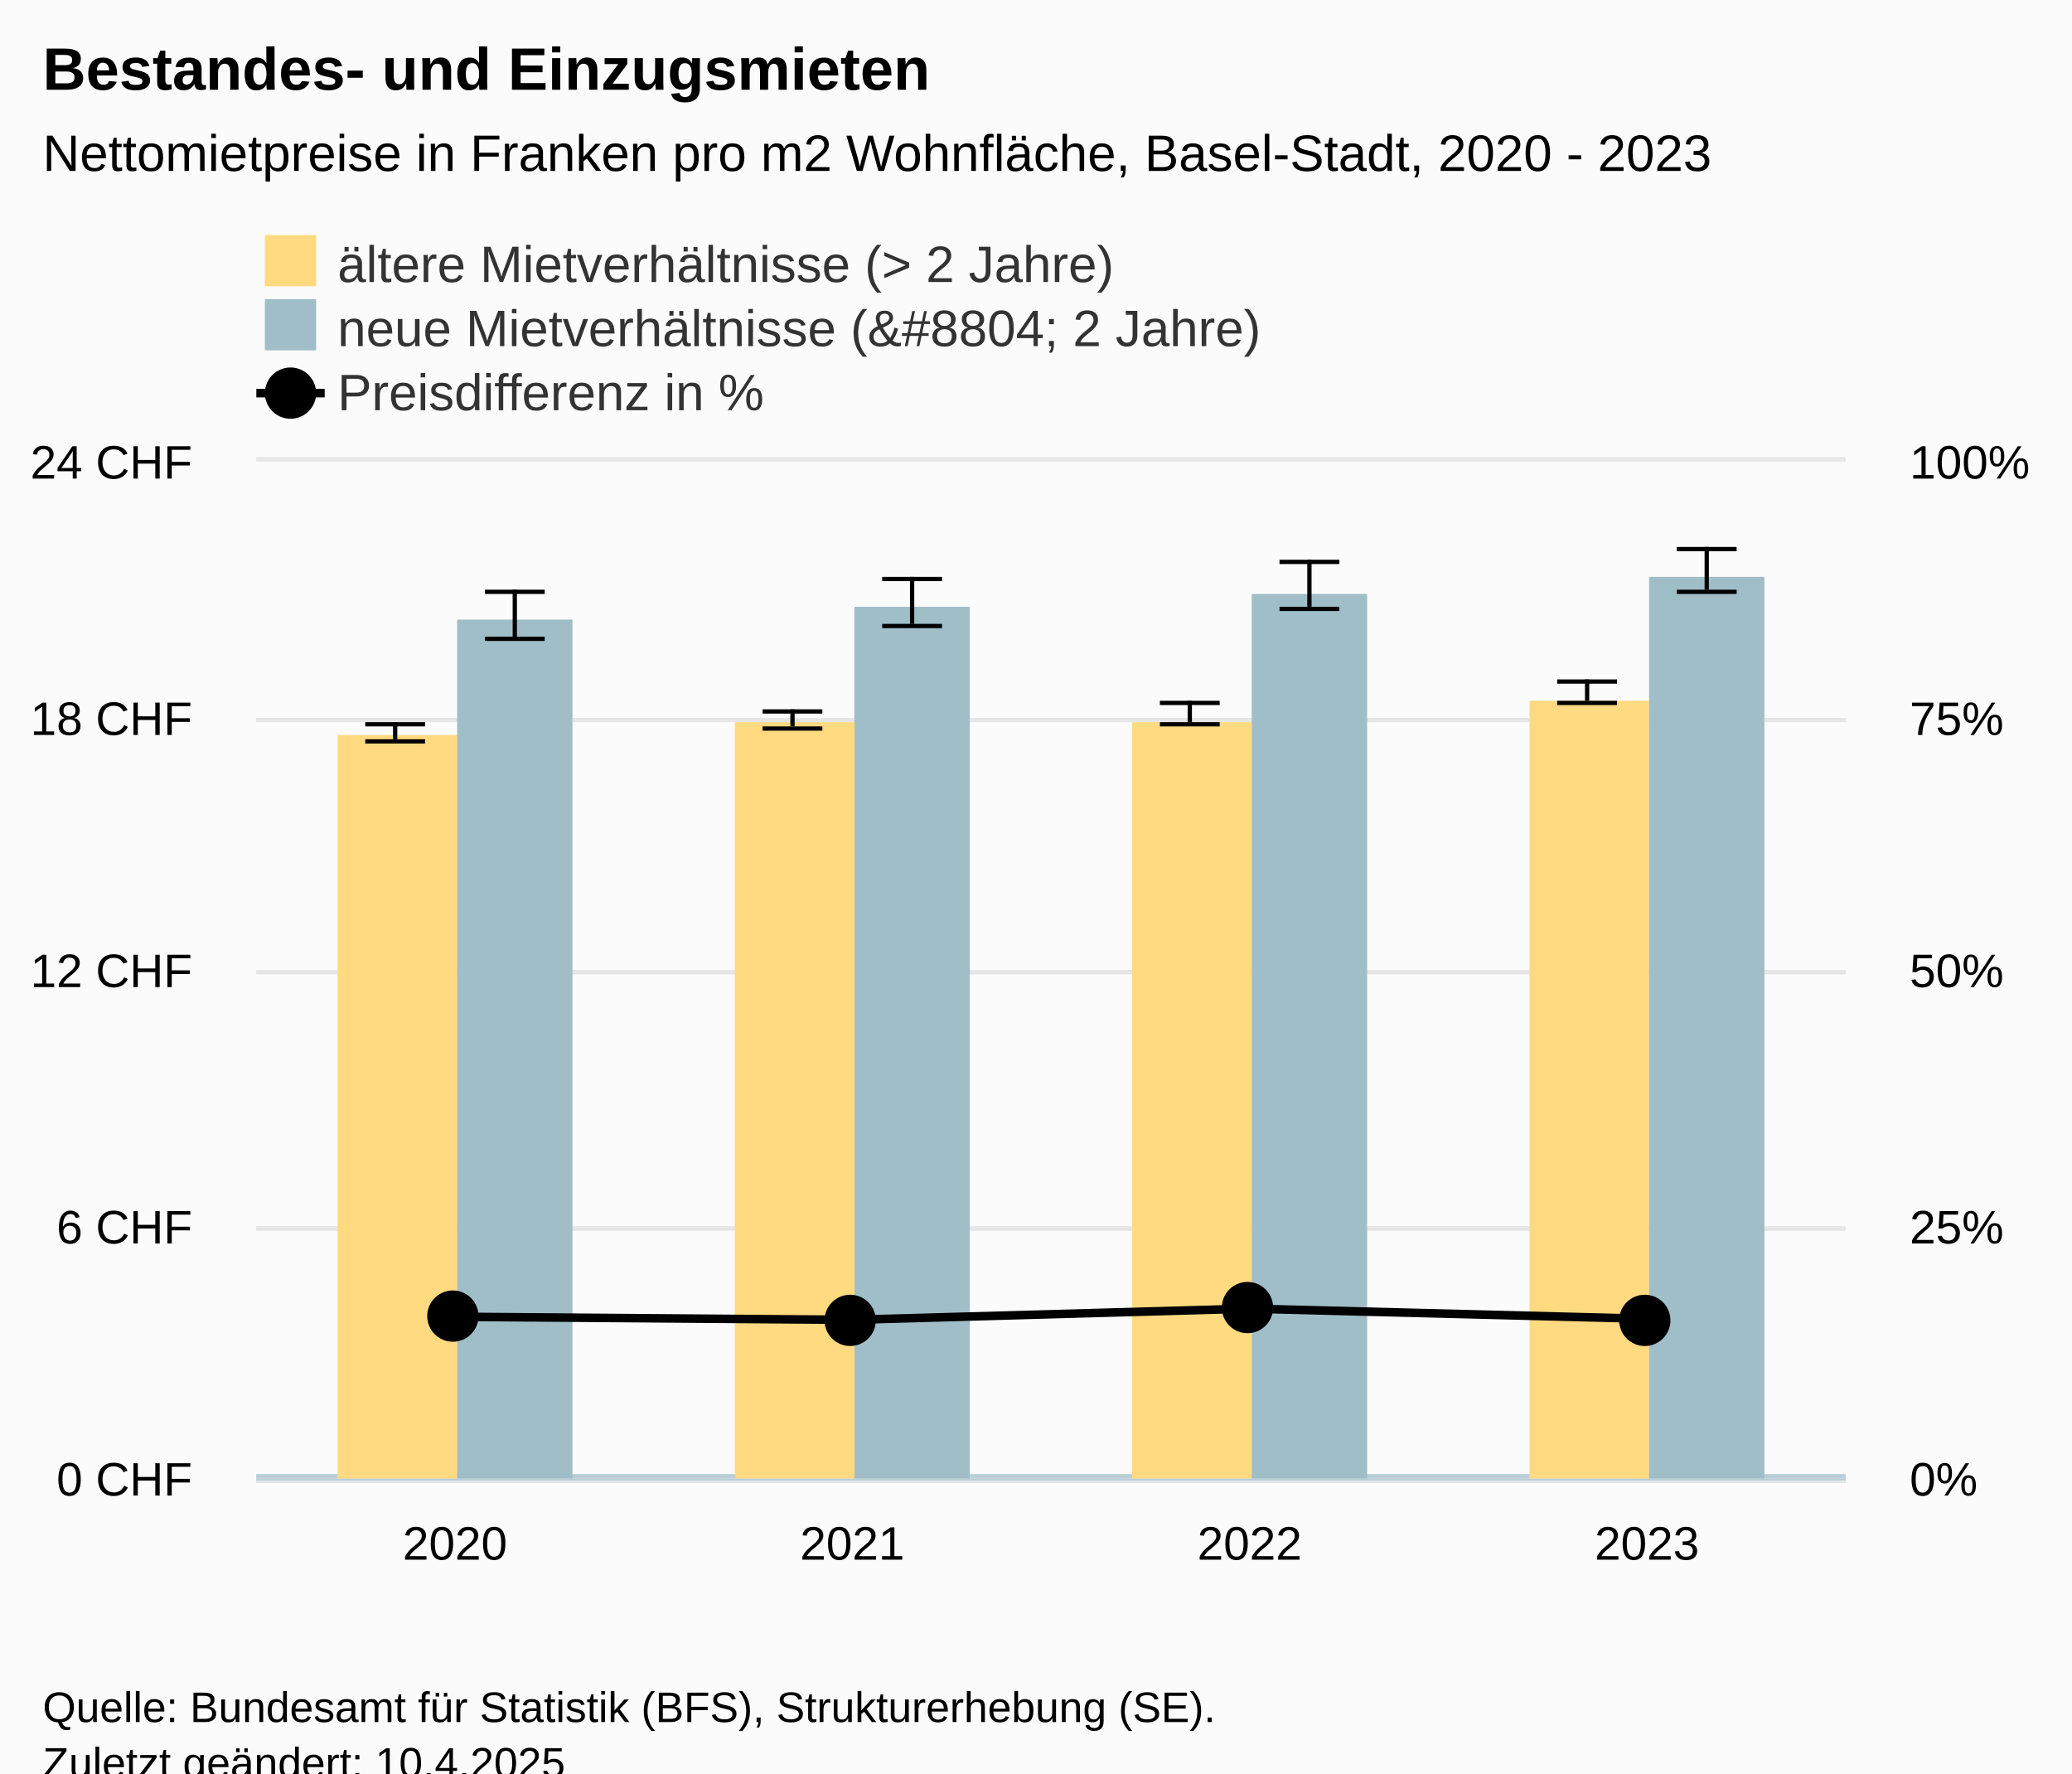
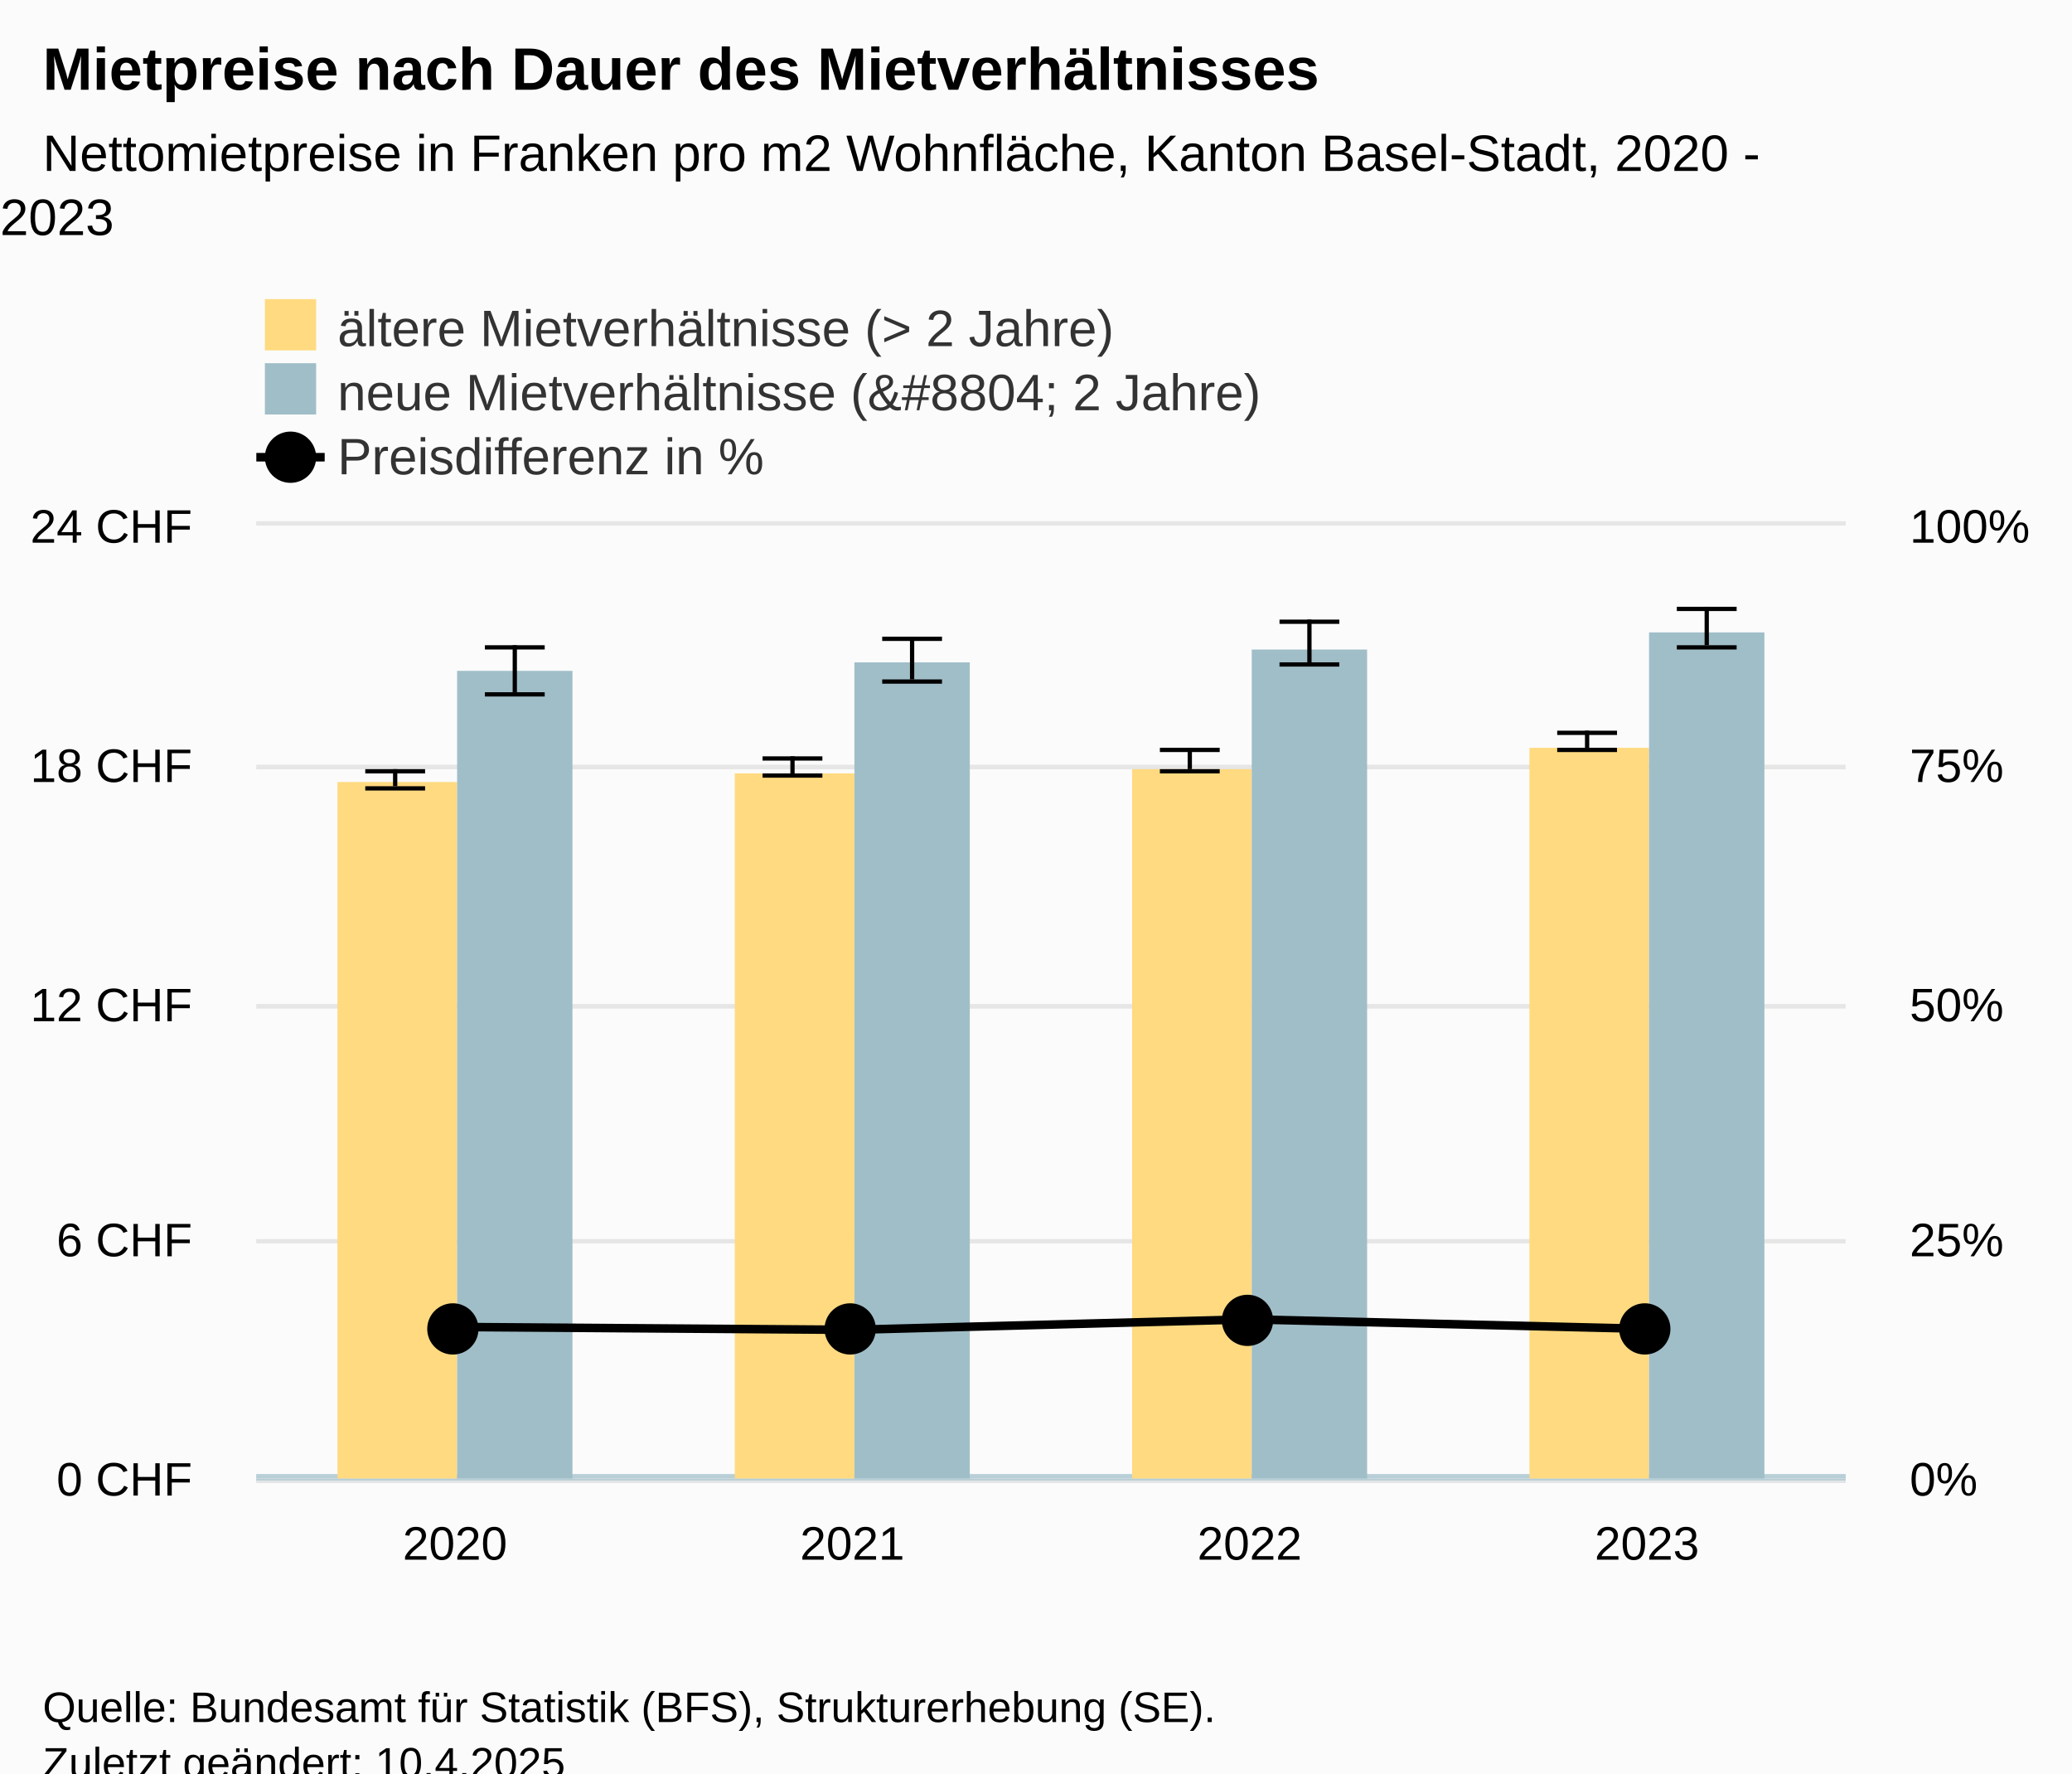
<svg xmlns="http://www.w3.org/2000/svg" version="1.1" class="highcharts-root" style="font-family:Arial;font-size:12px;" viewBox="0 0 485 415">
  <defs>
-     <clipPath id="highcharts-coyktda-30-">
-       <rect x="0" y="0" width="372" height="238" fill="none" />
+     <clipPath id="highcharts-o46j2xe-30-">
+       <rect x="0" y="0" width="372" height="223" fill="none" />
    </clipPath>
-     <clipPath id="highcharts-coyktda-35-">
-       <rect x="0" y="0" width="372" height="238" fill="none" />
+     <clipPath id="highcharts-o46j2xe-35-">
+       <rect x="0" y="0" width="372" height="223" fill="none" />
    </clipPath>
-     <clipPath id="highcharts-coyktda-40-">
-       <rect x="0" y="0" width="372" height="238" fill="none" />
+     <clipPath id="highcharts-o46j2xe-40-">
+       <rect x="0" y="0" width="372" height="223" fill="none" />
    </clipPath>
-     <clipPath id="highcharts-coyktda-53-">
-       <rect x="0" y="0" width="372" height="238" fill="none" />
+     <clipPath id="highcharts-o46j2xe-53-">
+       <rect x="0" y="0" width="372" height="223" fill="none" />
    </clipPath>
-     <clipPath id="highcharts-coyktda-54-">
-       <rect x="60" y="108" width="372" height="238" fill="none" />
+     <clipPath id="highcharts-o46j2xe-54-">
+       <rect x="60" y="123" width="372" height="223" fill="none" />
    </clipPath>
  </defs>
  <rect fill="#fbfbfb" class="highcharts-background" x="0" y="0" width="485" height="428" rx="0" ry="0" />
-   <rect fill="none" class="highcharts-plot-background" x="60" y="108" width="372" height="238" />
+   <rect fill="none" class="highcharts-plot-background" x="60" y="123" width="372" height="223" />
  <g class="highcharts-pane-group" data-z-index="0" />
  <g class="highcharts-plot-lines-0" data-z-index="0">
    <path fill="none" class="highcharts-plot-line " stroke="#B9CFD7" stroke-width="2" d="M 60 346 L 432 346" />
  </g>
  <g class="highcharts-plot-lines-0" data-z-index="0">
    <path fill="none" class="highcharts-plot-line " stroke="#B9CFD7" stroke-width="2" d="M 60 346 L 432 346" />
  </g>
  <g class="highcharts-grid highcharts-xaxis-grid" data-z-index="1">
-     <path fill="none" data-z-index="1" class="highcharts-grid-line" d="M 152.5 108 L 152.5 346" opacity="1" />
-     <path fill="none" data-z-index="1" class="highcharts-grid-line" d="M 245.5 108 L 245.5 346" opacity="1" />
-     <path fill="none" data-z-index="1" class="highcharts-grid-line" d="M 338.5 108 L 338.5 346" opacity="1" />
-     <path fill="none" data-z-index="1" class="highcharts-grid-line" d="M 431.5 108 L 431.5 346" opacity="1" />
-     <path fill="none" data-z-index="1" class="highcharts-grid-line" d="M 59.5 108 L 59.5 346" opacity="1" />
+     <path fill="none" data-z-index="1" class="highcharts-grid-line" d="M 152.5 123 L 152.5 346" opacity="1" />
+     <path fill="none" data-z-index="1" class="highcharts-grid-line" d="M 245.5 123 L 245.5 346" opacity="1" />
+     <path fill="none" data-z-index="1" class="highcharts-grid-line" d="M 338.5 123 L 338.5 346" opacity="1" />
+     <path fill="none" data-z-index="1" class="highcharts-grid-line" d="M 431.5 123 L 431.5 346" opacity="1" />
+     <path fill="none" data-z-index="1" class="highcharts-grid-line" d="M 59.5 123 L 59.5 346" opacity="1" />
  </g>
  <g class="highcharts-grid highcharts-yaxis-grid" data-z-index="1">
    <path fill="none" stroke="#e6e6e6" stroke-width="1" data-z-index="1" class="highcharts-grid-line" d="M 60 346.5 L 432 346.5" opacity="1" />
-     <path fill="none" stroke="#e6e6e6" stroke-width="1" data-z-index="1" class="highcharts-grid-line" d="M 60 287.5 L 432 287.5" opacity="1" />
-     <path fill="none" stroke="#e6e6e6" stroke-width="1" data-z-index="1" class="highcharts-grid-line" d="M 60 227.5 L 432 227.5" opacity="1" />
-     <path fill="none" stroke="#e6e6e6" stroke-width="1" data-z-index="1" class="highcharts-grid-line" d="M 60 168.5 L 432 168.5" opacity="1" />
-     <path fill="none" stroke="#e6e6e6" stroke-width="1" data-z-index="1" class="highcharts-grid-line" d="M 60 107.5 L 432 107.5" opacity="1" />
+     <path fill="none" stroke="#e6e6e6" stroke-width="1" data-z-index="1" class="highcharts-grid-line" d="M 60 290.5 L 432 290.5" opacity="1" />
+     <path fill="none" stroke="#e6e6e6" stroke-width="1" data-z-index="1" class="highcharts-grid-line" d="M 60 235.5 L 432 235.5" opacity="1" />
+     <path fill="none" stroke="#e6e6e6" stroke-width="1" data-z-index="1" class="highcharts-grid-line" d="M 60 179.5 L 432 179.5" opacity="1" />
+     <path fill="none" stroke="#e6e6e6" stroke-width="1" data-z-index="1" class="highcharts-grid-line" d="M 60 122.5 L 432 122.5" opacity="1" />
  </g>
  <g class="highcharts-grid highcharts-yaxis-grid" data-z-index="1">
    <path fill="none" stroke="#e6e6e6" stroke-width="1" data-z-index="1" class="highcharts-grid-line" d="M 60 346.5 L 432 346.5" opacity="1" />
-     <path fill="none" stroke="#e6e6e6" stroke-width="1" data-z-index="1" class="highcharts-grid-line" d="M 60 287.5 L 432 287.5" opacity="1" />
-     <path fill="none" stroke="#e6e6e6" stroke-width="1" data-z-index="1" class="highcharts-grid-line" d="M 60 227.5 L 432 227.5" opacity="1" />
-     <path fill="none" stroke="#e6e6e6" stroke-width="1" data-z-index="1" class="highcharts-grid-line" d="M 60 168.5 L 432 168.5" opacity="1" />
-     <path fill="none" stroke="#e6e6e6" stroke-width="1" data-z-index="1" class="highcharts-grid-line" d="M 60 107.5 L 432 107.5" opacity="1" />
+     <path fill="none" stroke="#e6e6e6" stroke-width="1" data-z-index="1" class="highcharts-grid-line" d="M 60 290.5 L 432 290.5" opacity="1" />
+     <path fill="none" stroke="#e6e6e6" stroke-width="1" data-z-index="1" class="highcharts-grid-line" d="M 60 235.5 L 432 235.5" opacity="1" />
+     <path fill="none" stroke="#e6e6e6" stroke-width="1" data-z-index="1" class="highcharts-grid-line" d="M 60 179.5 L 432 179.5" opacity="1" />
+     <path fill="none" stroke="#e6e6e6" stroke-width="1" data-z-index="1" class="highcharts-grid-line" d="M 60 122.5 L 432 122.5" opacity="1" />
  </g>
-   <rect fill="none" class="highcharts-plot-border" data-z-index="1" x="60" y="108" width="372" height="238" />
+   <rect fill="none" class="highcharts-plot-border" data-z-index="1" x="60" y="123" width="372" height="223" />
  <g class="highcharts-axis highcharts-xaxis" data-z-index="2">
    <path fill="none" class="highcharts-axis-line" stroke="#B9CFD7" stroke-width="0.5" data-z-index="7" d="M 60 346.25 L 432 346.25" />
  </g>
  <g class="highcharts-axis highcharts-yaxis" data-z-index="2">
-     <path fill="none" class="highcharts-axis-line" data-z-index="7" d="M 60 108 L 60 346" />
+     <path fill="none" class="highcharts-axis-line" data-z-index="7" d="M 60 123 L 60 346" />
  </g>
  <g class="highcharts-axis highcharts-yaxis" data-z-index="2">
-     <path fill="none" class="highcharts-axis-line" data-z-index="7" d="M 432 108 L 432 346" />
+     <path fill="none" class="highcharts-axis-line" data-z-index="7" d="M 432 123 L 432 346" />
  </g>
  <g class="highcharts-series-group" data-z-index="3">
-     <g class="highcharts-series highcharts-series-0 highcharts-column-series" data-z-index="0.1" opacity="1" transform="translate(60,108) scale(1 1)" clip-path="url(#highcharts-coyktda-35-)">
-       <rect x="19" y="64" width="28" height="175" fill="#FFDA80" opacity="1" class="highcharts-point" />
-       <rect x="112" y="61" width="28" height="178" fill="#FFDA80" opacity="1" class="highcharts-point" />
-       <rect x="205" y="61" width="28" height="178" fill="#FFDA80" opacity="1" class="highcharts-point" />
-       <rect x="298" y="56" width="28" height="183" fill="#FFDA80" opacity="1" class="highcharts-point" />
+     <g class="highcharts-series highcharts-series-0 highcharts-column-series" data-z-index="0.1" opacity="1" transform="translate(60,123) scale(1 1)" clip-path="url(#highcharts-o46j2xe-35-)">
+       <rect x="19" y="60" width="28" height="164" fill="#FFDA80" opacity="1" class="highcharts-point" />
+       <rect x="112" y="58" width="28" height="166" fill="#FFDA80" opacity="1" class="highcharts-point" />
+       <rect x="205" y="57" width="28" height="167" fill="#FFDA80" opacity="1" class="highcharts-point" />
+       <rect x="298" y="52" width="28" height="172" fill="#FFDA80" opacity="1" class="highcharts-point" />
    </g>
-     <g class="highcharts-markers highcharts-series-0 highcharts-column-series" data-z-index="0.1" opacity="1" transform="translate(60,108) scale(1 1)" clip-path="none" />
-     <g class="highcharts-series highcharts-series-1 highcharts-errorbar-series" data-z-index="0.1" opacity="1" transform="translate(60,108) scale(1 1)" clip-path="url(#highcharts-coyktda-40-)">
+     <g class="highcharts-markers highcharts-series-0 highcharts-column-series" data-z-index="0.1" opacity="1" transform="translate(60,123) scale(1 1)" clip-path="none" />
+     <g class="highcharts-series highcharts-series-1 highcharts-errorbar-series" data-z-index="0.1" opacity="1" transform="translate(60,123) scale(1 1)" clip-path="url(#highcharts-o46j2xe-40-)">
      <g class="highcharts-point">
-         <path fill="none" class="highcharts-boxplot-stem" stroke="#000000" stroke-width="1" d="M 32.5 65 L 32.5 61 M 32.5 65 L 32.5 65" />
-         <path fill="none" class="highcharts-boxplot-whisker" stroke="#000000" stroke-width="1" d="M 25.5 61.5 L 39.5 61.5 M 25.5 65.5 L 39.5 65.5" />
+         <path fill="none" class="highcharts-boxplot-stem" stroke="#000000" stroke-width="1" d="M 32.5 61 L 32.5 57 M 32.5 61 L 32.5 61" />
+         <path fill="none" class="highcharts-boxplot-whisker" stroke="#000000" stroke-width="1" d="M 25.5 57.5 L 39.5 57.5 M 25.5 61.5 L 39.5 61.5" />
        <path fill="none" class="highcharts-boxplot-median" stroke="#000000" stroke-width="2" d="M 0 0" />
      </g>
      <g class="highcharts-point">
-         <path fill="none" class="highcharts-boxplot-stem" stroke="#000000" stroke-width="1" d="M 125.5 62 L 125.5 58 M 125.5 62 L 125.5 62" />
-         <path fill="none" class="highcharts-boxplot-whisker" stroke="#000000" stroke-width="1" d="M 118.5 58.5 L 132.5 58.5 M 118.5 62.5 L 132.5 62.5" />
+         <path fill="none" class="highcharts-boxplot-stem" stroke="#000000" stroke-width="1" d="M 125.5 58 L 125.5 54 M 125.5 58 L 125.5 58" />
+         <path fill="none" class="highcharts-boxplot-whisker" stroke="#000000" stroke-width="1" d="M 118.5 54.5 L 132.5 54.5 M 118.5 58.5 L 132.5 58.5" />
        <path fill="none" class="highcharts-boxplot-median" stroke="#000000" stroke-width="2" d="M 0 0" />
      </g>
      <g class="highcharts-point">
-         <path fill="none" class="highcharts-boxplot-stem" stroke="#000000" stroke-width="1" d="M 218.5 61 L 218.5 56 M 218.5 61 L 218.5 61" />
-         <path fill="none" class="highcharts-boxplot-whisker" stroke="#000000" stroke-width="1" d="M 211.5 56.5 L 225.5 56.5 M 211.5 61.5 L 225.5 61.5" />
+         <path fill="none" class="highcharts-boxplot-stem" stroke="#000000" stroke-width="1" d="M 218.5 57 L 218.5 52 M 218.5 57 L 218.5 57" />
+         <path fill="none" class="highcharts-boxplot-whisker" stroke="#000000" stroke-width="1" d="M 211.5 52.5 L 225.5 52.5 M 211.5 57.5 L 225.5 57.5" />
        <path fill="none" class="highcharts-boxplot-median" stroke="#000000" stroke-width="2" d="M 0 0" />
      </g>
      <g class="highcharts-point">
-         <path fill="none" class="highcharts-boxplot-stem" stroke="#000000" stroke-width="1" d="M 311.5 56 L 311.5 51 M 311.5 56 L 311.5 56" />
-         <path fill="none" class="highcharts-boxplot-whisker" stroke="#000000" stroke-width="1" d="M 304.5 51.5 L 318.5 51.5 M 304.5 56.5 L 318.5 56.5" />
+         <path fill="none" class="highcharts-boxplot-stem" stroke="#000000" stroke-width="1" d="M 311.5 52 L 311.5 48 M 311.5 52 L 311.5 52" />
+         <path fill="none" class="highcharts-boxplot-whisker" stroke="#000000" stroke-width="1" d="M 304.5 48.5 L 318.5 48.5 M 304.5 52.5 L 318.5 52.5" />
        <path fill="none" class="highcharts-boxplot-median" stroke="#000000" stroke-width="2" d="M 0 0" />
      </g>
    </g>
-     <g class="highcharts-markers highcharts-series-1 highcharts-errorbar-series" data-z-index="0.1" opacity="1" transform="translate(60,108) scale(1 1)" clip-path="none" />
-     <g class="highcharts-series highcharts-series-2 highcharts-column-series" data-z-index="0.1" opacity="1" transform="translate(60,108) scale(1 1)" clip-path="url(#highcharts-coyktda-35-)">
-       <rect x="47" y="37" width="27" height="202" fill="#A0BEC8" opacity="1" class="highcharts-point" />
-       <rect x="140" y="34" width="27" height="205" fill="#A0BEC8" opacity="1" class="highcharts-point" />
-       <rect x="233" y="31" width="27" height="208" fill="#A0BEC8" opacity="1" class="highcharts-point" />
-       <rect x="326" y="27" width="27" height="212" fill="#A0BEC8" opacity="1" class="highcharts-point" />
+     <g class="highcharts-markers highcharts-series-1 highcharts-errorbar-series" data-z-index="0.1" opacity="1" transform="translate(60,123) scale(1 1)" clip-path="none" />
+     <g class="highcharts-series highcharts-series-2 highcharts-column-series" data-z-index="0.1" opacity="1" transform="translate(60,123) scale(1 1)" clip-path="url(#highcharts-o46j2xe-35-)">
+       <rect x="47" y="34" width="27" height="190" fill="#A0BEC8" opacity="1" class="highcharts-point" />
+       <rect x="140" y="32" width="27" height="192" fill="#A0BEC8" opacity="1" class="highcharts-point" />
+       <rect x="233" y="29" width="27" height="195" fill="#A0BEC8" opacity="1" class="highcharts-point" />
+       <rect x="326" y="25" width="27" height="199" fill="#A0BEC8" opacity="1" class="highcharts-point" />
    </g>
-     <g class="highcharts-markers highcharts-series-2 highcharts-column-series" data-z-index="0.1" opacity="1" transform="translate(60,108) scale(1 1)" clip-path="none" />
-     <g class="highcharts-series highcharts-series-3 highcharts-errorbar-series" data-z-index="0.1" opacity="1" transform="translate(60,108) scale(1 1)" clip-path="url(#highcharts-coyktda-40-)">
+     <g class="highcharts-markers highcharts-series-2 highcharts-column-series" data-z-index="0.1" opacity="1" transform="translate(60,123) scale(1 1)" clip-path="none" />
+     <g class="highcharts-series highcharts-series-3 highcharts-errorbar-series" data-z-index="0.1" opacity="1" transform="translate(60,123) scale(1 1)" clip-path="url(#highcharts-o46j2xe-40-)">
      <g class="highcharts-point">
-         <path fill="none" class="highcharts-boxplot-stem" stroke="#000000" stroke-width="1" d="M 60.5 41 L 60.5 30 M 60.5 41 L 60.5 41" />
-         <path fill="none" class="highcharts-boxplot-whisker" stroke="#000000" stroke-width="1" d="M 53.5 30.5 L 67.5 30.5 M 53.5 41.5 L 67.5 41.5" />
+         <path fill="none" class="highcharts-boxplot-stem" stroke="#000000" stroke-width="1" d="M 60.5 39 L 60.5 28 M 60.5 39 L 60.5 39" />
+         <path fill="none" class="highcharts-boxplot-whisker" stroke="#000000" stroke-width="1" d="M 53.5 28.5 L 67.5 28.5 M 53.5 39.5 L 67.5 39.5" />
        <path fill="none" class="highcharts-boxplot-median" stroke="#000000" stroke-width="2" d="M 0 0" />
      </g>
      <g class="highcharts-point">
-         <path fill="none" class="highcharts-boxplot-stem" stroke="#000000" stroke-width="1" d="M 153.5 38 L 153.5 27 M 153.5 38 L 153.5 38" />
-         <path fill="none" class="highcharts-boxplot-whisker" stroke="#000000" stroke-width="1" d="M 146.5 27.5 L 160.5 27.5 M 146.5 38.5 L 160.5 38.5" />
+         <path fill="none" class="highcharts-boxplot-stem" stroke="#000000" stroke-width="1" d="M 153.5 36 L 153.5 26 M 153.5 36 L 153.5 36" />
+         <path fill="none" class="highcharts-boxplot-whisker" stroke="#000000" stroke-width="1" d="M 146.5 26.5 L 160.5 26.5 M 146.5 36.5 L 160.5 36.5" />
        <path fill="none" class="highcharts-boxplot-median" stroke="#000000" stroke-width="2" d="M 0 0" />
      </g>
      <g class="highcharts-point">
-         <path fill="none" class="highcharts-boxplot-stem" stroke="#000000" stroke-width="1" d="M 246.5 34 L 246.5 23 M 246.5 34 L 246.5 34" />
-         <path fill="none" class="highcharts-boxplot-whisker" stroke="#000000" stroke-width="1" d="M 239.5 23.5 L 253.5 23.5 M 239.5 34.5 L 253.5 34.5" />
+         <path fill="none" class="highcharts-boxplot-stem" stroke="#000000" stroke-width="1" d="M 246.5 32 L 246.5 22 M 246.5 32 L 246.5 32" />
+         <path fill="none" class="highcharts-boxplot-whisker" stroke="#000000" stroke-width="1" d="M 239.5 22.5 L 253.5 22.5 M 239.5 32.5 L 253.5 32.5" />
        <path fill="none" class="highcharts-boxplot-median" stroke="#000000" stroke-width="2" d="M 0 0" />
      </g>
      <g class="highcharts-point">
-         <path fill="none" class="highcharts-boxplot-stem" stroke="#000000" stroke-width="1" d="M 339.5 30 L 339.5 20 M 339.5 30 L 339.5 30" />
-         <path fill="none" class="highcharts-boxplot-whisker" stroke="#000000" stroke-width="1" d="M 332.5 20.5 L 346.5 20.5 M 332.5 30.5 L 346.5 30.5" />
+         <path fill="none" class="highcharts-boxplot-stem" stroke="#000000" stroke-width="1" d="M 339.5 28 L 339.5 19 M 339.5 28 L 339.5 28" />
+         <path fill="none" class="highcharts-boxplot-whisker" stroke="#000000" stroke-width="1" d="M 332.5 19.5 L 346.5 19.5 M 332.5 28.5 L 346.5 28.5" />
        <path fill="none" class="highcharts-boxplot-median" stroke="#000000" stroke-width="2" d="M 0 0" />
      </g>
    </g>
-     <g class="highcharts-markers highcharts-series-3 highcharts-errorbar-series" data-z-index="0.1" opacity="1" transform="translate(60,108) scale(1 1)" clip-path="none" />
-     <g class="highcharts-series highcharts-series-4 highcharts-line-series" data-z-index="0.1" opacity="1" transform="translate(60,108) scale(1 1)" clip-path="url(#highcharts-coyktda-53-)">
-       <path fill="none" d="M 46.5 200.158 L 139.5 200.872 L 232.5 198.254 L 325.5 200.634" class="highcharts-graph" data-z-index="1" stroke="black" stroke-width="2" stroke-linejoin="round" stroke-linecap="round" />
+     <g class="highcharts-markers highcharts-series-3 highcharts-errorbar-series" data-z-index="0.1" opacity="1" transform="translate(60,123) scale(1 1)" clip-path="none" />
+     <g class="highcharts-series highcharts-series-4 highcharts-line-series" data-z-index="0.1" opacity="1" transform="translate(60,123) scale(1 1)" clip-path="url(#highcharts-o46j2xe-53-)">
+       <path fill="none" d="M 46.5 187.543 L 139.5 188.212 L 232.5 185.759 L 325.5 187.989" class="highcharts-graph" data-z-index="1" stroke="black" stroke-width="2" stroke-linejoin="round" stroke-linecap="round" />
    </g>
-     <g class="highcharts-markers highcharts-series-4 highcharts-line-series" data-z-index="0.1" opacity="1" transform="translate(60,108) scale(1 1)" clip-path="none">
-       <path fill="black" d="M 46 206 A 6 6 0 1 1 46.006 206 Z" opacity="1" class="highcharts-point" />
-       <path fill="black" d="M 139 207 A 6 6 0 1 1 139.006 207 Z" opacity="1" class="highcharts-point" />
-       <path fill="black" d="M 232 204 A 6 6 0 1 1 232.006 204 Z" opacity="1" class="highcharts-point" />
-       <path fill="black" d="M 325 207 A 6 6 0 1 1 325.006 207 Z" opacity="1" class="highcharts-point" />
+     <g class="highcharts-markers highcharts-series-4 highcharts-line-series" data-z-index="0.1" opacity="1" transform="translate(60,123) scale(1 1)" clip-path="none">
+       <path fill="black" d="M 46 194 A 6 6 0 1 1 46.006 194 Z" opacity="1" class="highcharts-point" />
+       <path fill="black" d="M 139 194 A 6 6 0 1 1 139.006 194 Z" opacity="1" class="highcharts-point" />
+       <path fill="black" d="M 232 192 A 6 6 0 1 1 232.006 192 Z" opacity="1" class="highcharts-point" />
+       <path fill="black" d="M 325 194 A 6 6 0 1 1 325.006 194 Z" opacity="1" class="highcharts-point" />
    </g>
  </g>
  <text x="10" text-anchor="start" class="highcharts-title" data-z-index="4" style="color:#000000;font-size:14px;font-weight:bold;fill:#000000;" y="21">
-     <tspan>Bestandes- und Einzugsmieten</tspan>
+     <tspan>Mietpreise nach Dauer des Mietverhältnisses</tspan>
  </text>
  <text x="10" text-anchor="start" class="highcharts-subtitle" data-z-index="4" style="color:#000000;font-size:12px;font-weight:normal;fill:#000000;" y="40">
-     <tspan>Nettomietpreise in Franken pro m2 Wohnfläche, Basel-Stadt, 2020 - 2023</tspan>
+     <tspan>Nettomietpreise in Franken pro m2 Wohnfläche, Kanton Basel-Stadt, 2020 -</tspan>
+     <tspan dy="15" x="0">2023</tspan>
  </text>
  <text x="10" text-anchor="start" class="highcharts-caption" data-z-index="4" style="color:#666666;fill:#666666;" y="380" />
-   <g class="highcharts-legend" data-z-index="7" transform="translate(60,56)">
+   <g class="highcharts-legend" data-z-index="7" transform="translate(60,71)">
    <rect fill="none" class="highcharts-legend-box" rx="0" ry="0" x="0" y="0" width="240" height="40" visibility="visible" />
    <g data-z-index="1">
      <g>
        <g class="highcharts-legend-item highcharts-column-series highcharts-color-undefined highcharts-series-0" data-z-index="1" transform="translate(0,-5)">
          <text x="19" style="color:#333333;cursor:pointer;font-size:12px;font-weight:normal;fill:#333333;" text-anchor="start" data-z-index="2" y="15">
            <tspan>ältere Mietverhältnisse (&gt; 2 Jahre)</tspan>
          </text>
          <rect x="2" y="4" width="12" height="12" fill="#FFDA80" class="highcharts-point" data-z-index="3" />
        </g>
        <g class="highcharts-legend-item highcharts-column-series highcharts-color-undefined highcharts-series-2" data-z-index="1" transform="translate(0,10)">
          <text x="19" y="15" style="color:#333333;cursor:pointer;font-size:12px;font-weight:normal;fill:#333333;" text-anchor="start" data-z-index="2">
            <tspan>neue Mietverhältnisse (&amp;#8804; 2 Jahre)</tspan>
          </text>
          <rect x="2" y="4" width="12" height="12" fill="#A0BEC8" class="highcharts-point" data-z-index="3" />
        </g>
        <g class="highcharts-legend-item highcharts-line-series highcharts-color-undefined highcharts-series-4" data-z-index="1" transform="translate(0,25)">
          <path fill="none" d="M 0 11 L 16 11" class="highcharts-graph" stroke="black" stroke-width="2" />
          <path fill="black" d="M 8 17 A 6 6 0 1 1 8.006 17 Z" class="highcharts-point" opacity="1" />
          <text x="19" y="15" style="color:#333333;cursor:pointer;font-size:12px;font-weight:normal;fill:#333333;" text-anchor="start" data-z-index="2">
            <tspan>Preisdifferenz in %</tspan>
          </text>
        </g>
      </g>
    </g>
  </g>
  <g class="highcharts-axis-labels highcharts-xaxis-labels" data-z-index="7">
    <text x="106.5" style="color:#000000;cursor:default;font-size:11px;fill:#000000;" text-anchor="middle" transform="translate(0,0)" y="365" opacity="1">2020</text>
    <text x="199.5" style="color:#000000;cursor:default;font-size:11px;fill:#000000;" text-anchor="middle" transform="translate(0,0)" y="365" opacity="1">2021</text>
    <text x="292.5" style="color:#000000;cursor:default;font-size:11px;fill:#000000;" text-anchor="middle" transform="translate(0,0)" y="365" opacity="1">2022</text>
    <text x="385.5" style="color:#000000;cursor:default;font-size:11px;fill:#000000;" text-anchor="middle" transform="translate(0,0)" y="365" opacity="1">2023</text>
  </g>
  <g class="highcharts-axis-labels highcharts-yaxis-labels" data-z-index="7">
    <text x="45" style="color:black;cursor:default;font-size:11px;fill:black;" text-anchor="end" transform="translate(0,0)" y="350" opacity="1">
      <tspan>0 CHF</tspan>
    </text>
-     <text x="45" style="color:black;cursor:default;font-size:11px;fill:black;" text-anchor="end" transform="translate(0,0)" y="291" opacity="1">
+     <text x="45" style="color:black;cursor:default;font-size:11px;fill:black;" text-anchor="end" transform="translate(0,0)" y="294" opacity="1">
      <tspan>6 CHF</tspan>
    </text>
-     <text x="45" style="color:black;cursor:default;font-size:11px;fill:black;" text-anchor="end" transform="translate(0,0)" y="231" opacity="1">
+     <text x="45" style="color:black;cursor:default;font-size:11px;fill:black;" text-anchor="end" transform="translate(0,0)" y="239" opacity="1">
      <tspan>12 CHF</tspan>
    </text>
-     <text x="45" style="color:black;cursor:default;font-size:11px;fill:black;" text-anchor="end" transform="translate(0,0)" y="172" opacity="1">
+     <text x="45" style="color:black;cursor:default;font-size:11px;fill:black;" text-anchor="end" transform="translate(0,0)" y="183" opacity="1">
      <tspan>18 CHF</tspan>
    </text>
-     <text x="45" style="color:black;cursor:default;font-size:11px;fill:black;" text-anchor="end" transform="translate(0,0)" y="112" opacity="1">
+     <text x="45" style="color:black;cursor:default;font-size:11px;fill:black;" text-anchor="end" transform="translate(0,0)" y="127" opacity="1">
      <tspan>24 CHF</tspan>
    </text>
  </g>
  <g class="highcharts-axis-labels highcharts-yaxis-labels" data-z-index="7">
    <text x="447" style="color:black;cursor:default;font-size:11px;fill:black;" text-anchor="start" transform="translate(0,0)" y="350" opacity="1">0%</text>
-     <text x="447" style="color:black;cursor:default;font-size:11px;fill:black;" text-anchor="start" transform="translate(0,0)" y="291" opacity="1">25%</text>
-     <text x="447" style="color:black;cursor:default;font-size:11px;fill:black;" text-anchor="start" transform="translate(0,0)" y="231" opacity="1">50%</text>
-     <text x="447" style="color:black;cursor:default;font-size:11px;fill:black;" text-anchor="start" transform="translate(0,0)" y="172" opacity="1">75%</text>
-     <text x="447" style="color:black;cursor:default;font-size:11px;fill:black;" text-anchor="start" transform="translate(0,0)" y="112" opacity="1">100%</text>
+     <text x="447" style="color:black;cursor:default;font-size:11px;fill:black;" text-anchor="start" transform="translate(0,0)" y="294" opacity="1">25%</text>
+     <text x="447" style="color:black;cursor:default;font-size:11px;fill:black;" text-anchor="start" transform="translate(0,0)" y="239" opacity="1">50%</text>
+     <text x="447" style="color:black;cursor:default;font-size:11px;fill:black;" text-anchor="start" transform="translate(0,0)" y="183" opacity="1">75%</text>
+     <text x="447" style="color:black;cursor:default;font-size:11px;fill:black;" text-anchor="start" transform="translate(0,0)" y="127" opacity="1">100%</text>
  </g>
  <text x="10" class="highcharts-credits" text-anchor="start" data-z-index="8" style="cursor:default;color:#000000;font-size:10px;fill:#000000;" y="403">
    <tspan>Quelle: Bundesamt für Statistik (BFS), Strukturerhebung (SE).</tspan>
    <tspan x="10" dy="13">Zuletzt geändert: 10.4.2025</tspan>
  </text>
-   <g class="highcharts-control-points" data-z-index="99" clip-path="url(#highcharts-coyktda-54-)" />
+   <g class="highcharts-control-points" data-z-index="99" clip-path="url(#highcharts-o46j2xe-54-)" />
</svg>
